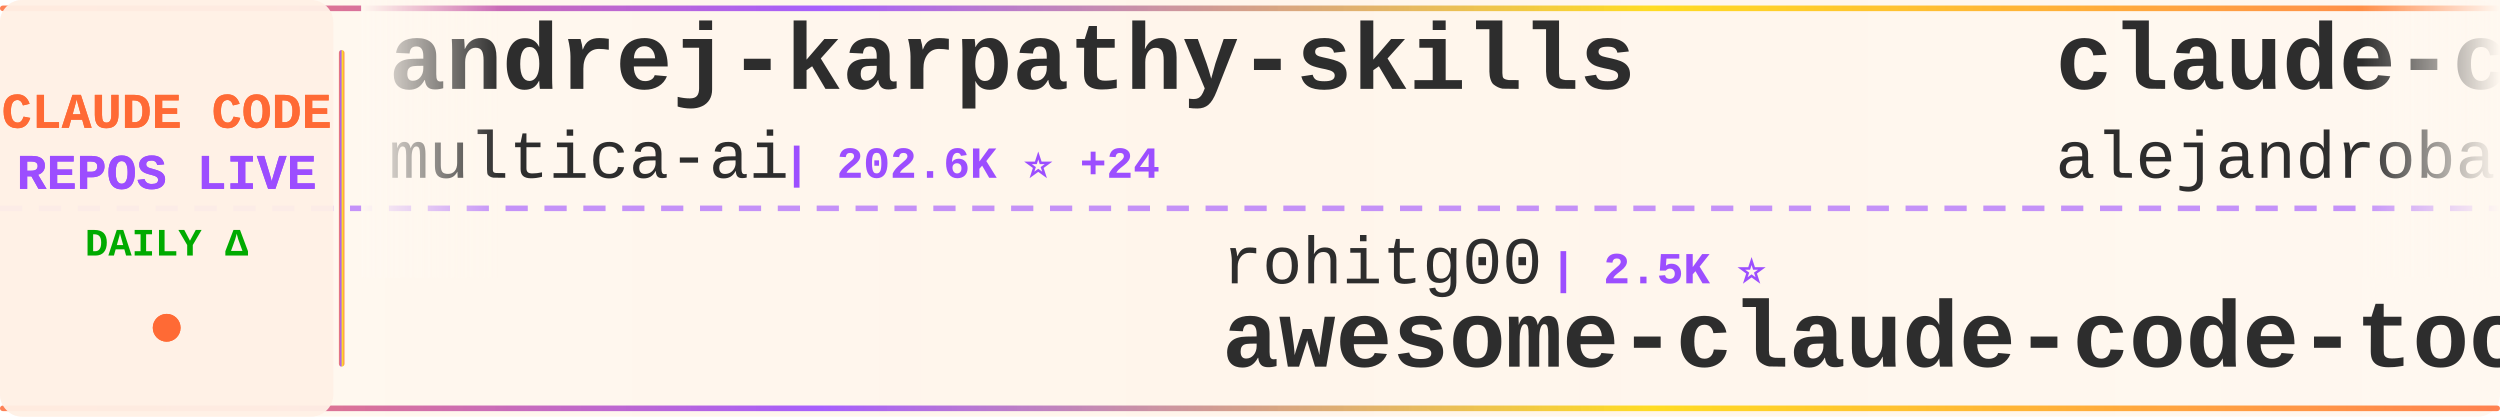
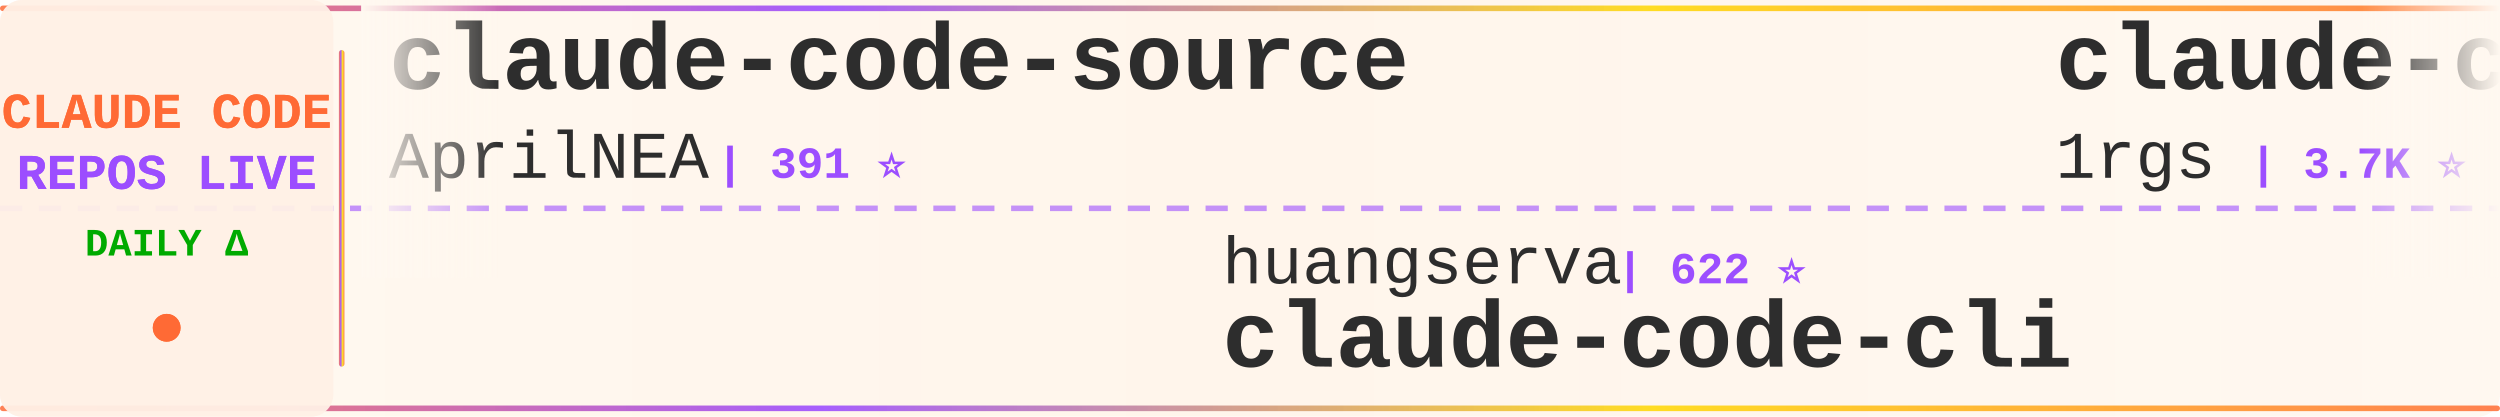
<svg xmlns="http://www.w3.org/2000/svg" width="900" height="150">
  <defs>
    <linearGradient id="tickerBg" x1="0%" y1="0%" x2="100%" y2="0%">
      <stop offset="0%" style="stop-color:#fff8f0;stop-opacity:0.98" />
      <stop offset="50%" style="stop-color:#fff5eb;stop-opacity:1" />
      <stop offset="100%" style="stop-color:#fff8f0;stop-opacity:0.98" />
    </linearGradient>
    <linearGradient id="borderGrad" x1="0%" y1="0%" x2="100%" y2="0%">
      <stop offset="0%" style="stop-color:#FF6B35;stop-opacity:0.85">
        <animate attributeName="stop-opacity" values="0.85;1;0.85" dur="2s" repeatCount="indefinite" />
      </stop>
      <stop offset="33%" style="stop-color:#9C4EFF;stop-opacity:0.9">
        <animate attributeName="stop-opacity" values="0.9;1;0.9" dur="2.2s" repeatCount="indefinite" />
      </stop>
      <stop offset="66%" style="stop-color:#FFD700;stop-opacity:0.85">
        <animate attributeName="stop-opacity" values="0.85;1;0.85" dur="1.8s" repeatCount="indefinite" />
      </stop>
      <stop offset="100%" style="stop-color:#FF6B35;stop-opacity:0.85">
        <animate attributeName="stop-opacity" values="0.85;1;0.85" dur="2s" repeatCount="indefinite" />
      </stop>
    </linearGradient>
    <filter id="textGlow">
      <feGaussianBlur stdDeviation="0.15" result="coloredBlur" />
      <feMerge>
        <feMergeNode in="coloredBlur" />
        <feMergeNode in="SourceGraphic" />
      </feMerge>
    </filter>
    <filter id="metricGlow">
      <feGaussianBlur stdDeviation="0.2" result="coloredBlur" />
      <feMerge>
        <feMergeNode in="coloredBlur" />
        <feMergeNode in="SourceGraphic" />
      </feMerge>
    </filter>
    <linearGradient id="leftFade" x1="0%" y1="0%" x2="100%" y2="0%">
      <stop offset="0%" style="stop-color:#fff8f0;stop-opacity:1" />
      <stop offset="100%" style="stop-color:#fff8f0;stop-opacity:0" />
    </linearGradient>
    <linearGradient id="rightFade" x1="0%" y1="0%" x2="100%" y2="0%">
      <stop offset="0%" style="stop-color:#fff8f0;stop-opacity:0" />
      <stop offset="100%" style="stop-color:#fff8f0;stop-opacity:1" />
    </linearGradient>
  </defs>
  <rect width="900" height="150" fill="url(#tickerBg)" rx="8" />
  <rect x="0" y="2" width="900" height="2" fill="url(#borderGrad)" rx="1" />
  <rect x="0" y="146" width="900" height="2" fill="url(#borderGrad)" rx="1" />
  <line x1="0" y1="75" x2="900" y2="75" stroke="#9C4EFF" stroke-width="2" stroke-dasharray="8 6" opacity="0.6" />
  <rect x="0" y="0" width="120" height="150" fill="#fff0e6" opacity="0.95" rx="8" />
  <text x="60" y="46" font-family="'Courier New', monospace" font-size="18" font-weight="bold" fill="#FF6B35" text-anchor="middle" filter="url(#textGlow)">
    CLAUDE CODE
  </text>
  <text x="60" y="68" font-family="'Courier New', monospace" font-size="18" font-weight="bold" fill="#9C4EFF" text-anchor="middle" filter="url(#textGlow)">
    REPOS LIVE
  </text>
  <text x="60" y="92" font-family="'Courier New', monospace" font-size="14" font-weight="bold" fill="#00aa00" text-anchor="middle">
    DAILY Δ
  </text>
  <circle cx="60" cy="118" r="5" fill="#FF6B35" filter="url(#metricGlow)">
    <animate attributeName="r" values="4;6;4" dur="1.5s" repeatCount="indefinite" />
    <animate attributeName="opacity" values="0.6;1;0.6" dur="1.5s" repeatCount="indefinite" />
  </circle>
  <rect x="122" y="18" width="2" height="114" fill="url(#borderGrad)" rx="1" />
  <clipPath id="tickerClip">
    <rect x="130" y="0" width="770" height="150" />
  </clipPath>
  <g clip-path="url(#tickerClip)">
    <g id="tickerItems">
      <animateTransform attributeName="transform" attributeType="XML" type="translate" from="0 0" to="-3000 0" dur="54s" repeatCount="indefinite" />
      <g transform="translate(0, 0)">
-         <text x="140" y="32" font-family="'Courier New', monospace" font-size="34" font-weight="bold" fill="#2d2d2d">andrej-karpathy-skills</text>
-         <text x="140" y="64" font-family="'Courier New', monospace" font-size="24" font-weight="normal" fill="#2d2d2d" opacity="1.0">multica-ai</text>
-         <text x="282" y="64" font-family="'Courier New', monospace" font-size="16" font-weight="bold" fill="#9C4EFF"> | 202.6K ⭐ +24</text>
+         <text x="140" y="32" font-family="'Courier New', monospace" font-size="34" font-weight="bold" fill="#2d2d2d">claude-code-source</text>
+         <text x="140" y="64" font-family="'Courier New', monospace" font-size="24" font-weight="normal" fill="#2d2d2d" opacity="1.0">AprilNEA</text>
+         <text x="258" y="64" font-family="'Courier New', monospace" font-size="16" font-weight="bold" fill="#9C4EFF"> | 391 ⭐</text>
      </g>
      <g transform="translate(300, 0)">
-         <text x="140" y="102" font-family="'Courier New', monospace" font-size="24" font-weight="normal" fill="#2d2d2d" opacity="1.0">rohitg00</text>
-         <text x="258" y="102" font-family="'Courier New', monospace" font-size="16" font-weight="bold" fill="#9C4EFF"> | 2.5K ⭐</text>
-         <text x="140" y="132" font-family="'Courier New', monospace" font-size="34" font-weight="bold" fill="#2d2d2d">awesome-claude-code-tool...</text>
+         <text x="140" y="102" font-family="'Courier New', monospace" font-size="24" font-weight="normal" fill="#2d2d2d" opacity="1.0">huangserva</text>
+         <text x="282" y="102" font-family="'Courier New', monospace" font-size="16" font-weight="bold" fill="#9C4EFF"> | 622 ⭐</text>
+         <text x="140" y="132" font-family="'Courier New', monospace" font-size="34" font-weight="bold" fill="#2d2d2d">claude-code-cli</text>
      </g>
      <g transform="translate(600, 0)">
-         <text x="140" y="32" font-family="'Courier New', monospace" font-size="34" font-weight="bold" fill="#2d2d2d">claude-code-from-source</text>
-         <text x="140" y="64" font-family="'Courier New', monospace" font-size="24" font-weight="normal" fill="#2d2d2d" opacity="1.0">alejandrobalderas</text>
-         <text x="366" y="64" font-family="'Courier New', monospace" font-size="16" font-weight="bold" fill="#9C4EFF"> | 2.8K ⭐</text>
+         <text x="140" y="32" font-family="'Courier New', monospace" font-size="34" font-weight="bold" fill="#2d2d2d">claude-code-proxy</text>
+         <text x="140" y="64" font-family="'Courier New', monospace" font-size="24" font-weight="normal" fill="#2d2d2d" opacity="1.0">1rgs</text>
+         <text x="210" y="64" font-family="'Courier New', monospace" font-size="16" font-weight="bold" fill="#9C4EFF"> | 3.7K ⭐</text>
      </g>
      <g transform="translate(900, 0)">
-         <text x="140" y="102" font-family="'Courier New', monospace" font-size="24" font-weight="normal" fill="#2d2d2d" opacity="1.0">Chachamaru127</text>
-         <text x="318" y="102" font-family="'Courier New', monospace" font-size="16" font-weight="bold" fill="#9C4EFF"> | 3.1K ⭐</text>
-         <text x="140" y="132" font-family="'Courier New', monospace" font-size="34" font-weight="bold" fill="#2d2d2d">claude-code-harness</text>
+         <text x="140" y="102" font-family="'Courier New', monospace" font-size="24" font-weight="normal" fill="#2d2d2d" opacity="1.0">nicedreamzapp</text>
+         <text x="318" y="102" font-family="'Courier New', monospace" font-size="16" font-weight="bold" fill="#9C4EFF"> | 3.2K ⭐</text>
+         <text x="140" y="132" font-family="'Courier New', monospace" font-size="34" font-weight="bold" fill="#2d2d2d">claude-code-local</text>
      </g>
      <g transform="translate(1200, 0)">
-         <text x="140" y="32" font-family="'Courier New', monospace" font-size="34" font-weight="bold" fill="#2d2d2d">claude-code-source</text>
-         <text x="140" y="64" font-family="'Courier New', monospace" font-size="24" font-weight="normal" fill="#2d2d2d" opacity="1.0">hangsman</text>
-         <text x="258" y="64" font-family="'Courier New', monospace" font-size="16" font-weight="bold" fill="#9C4EFF"> | 791 ⭐</text>
+         <text x="140" y="32" font-family="'Courier New', monospace" font-size="34" font-weight="bold" fill="#2d2d2d">claude-code-best-practic...</text>
+         <text x="140" y="64" font-family="'Courier New', monospace" font-size="24" font-weight="normal" fill="#2d2d2d" opacity="1.0">shanraisshan</text>
+         <text x="306" y="64" font-family="'Courier New', monospace" font-size="16" font-weight="bold" fill="#9C4EFF"> | 64.5K ⭐ +3</text>
      </g>
      <g transform="translate(1500, 0)">
-         <text x="140" y="102" font-family="'Courier New', monospace" font-size="24" font-weight="normal" fill="#2d2d2d" opacity="1.0">asgeirtj</text>
-         <text x="258" y="102" font-family="'Courier New', monospace" font-size="16" font-weight="bold" fill="#9C4EFF"> | 62.9K ⭐ +7</text>
-         <text x="140" y="132" font-family="'Courier New', monospace" font-size="34" font-weight="bold" fill="#2d2d2d">system_prompts_leaks</text>
+         <text x="140" y="102" font-family="'Courier New', monospace" font-size="24" font-weight="normal" fill="#2d2d2d" opacity="1.0">JrCx7scC</text>
+         <text x="258" y="102" font-family="'Courier New', monospace" font-size="16" font-weight="bold" fill="#9C4EFF"> | 373 ⭐</text>
+         <text x="140" y="132" font-family="'Courier New', monospace" font-size="34" font-weight="bold" fill="#2d2d2d">claude-code-source</text>
      </g>
      <g transform="translate(1800, 0)">
-         <text x="140" y="32" font-family="'Courier New', monospace" font-size="34" font-weight="bold" fill="#2d2d2d">claude-code-my-workflow</text>
-         <text x="140" y="64" font-family="'Courier New', monospace" font-size="24" font-weight="normal" fill="#2d2d2d" opacity="1.0">pedrohcgs</text>
-         <text x="270" y="64" font-family="'Courier New', monospace" font-size="16" font-weight="bold" fill="#9C4EFF"> | 1.5K ⭐</text>
+         <text x="140" y="32" font-family="'Courier New', monospace" font-size="34" font-weight="bold" fill="#2d2d2d">claude-code-showcase</text>
+         <text x="140" y="64" font-family="'Courier New', monospace" font-size="24" font-weight="normal" fill="#2d2d2d" opacity="1.0">ChrisWiles</text>
+         <text x="282" y="64" font-family="'Courier New', monospace" font-size="16" font-weight="bold" fill="#9C4EFF"> | 6.0K ⭐</text>
      </g>
      <g transform="translate(2100, 0)">
-         <text x="140" y="102" font-family="'Courier New', monospace" font-size="24" font-weight="normal" fill="#2d2d2d" opacity="1.0">digitalsamba</text>
-         <text x="306" y="102" font-family="'Courier New', monospace" font-size="16" font-weight="bold" fill="#9C4EFF"> | 1.9K ⭐</text>
-         <text x="140" y="132" font-family="'Courier New', monospace" font-size="34" font-weight="bold" fill="#2d2d2d">claude-code-video-toolki...</text>
+         <text x="140" y="102" font-family="'Courier New', monospace" font-size="24" font-weight="normal" fill="#2d2d2d" opacity="1.0">Alishahryar1</text>
+         <text x="306" y="102" font-family="'Courier New', monospace" font-size="16" font-weight="bold" fill="#9C4EFF"> | 45.5K ⭐ +8</text>
+         <text x="140" y="132" font-family="'Courier New', monospace" font-size="34" font-weight="bold" fill="#2d2d2d">free-claude-code</text>
      </g>
      <g transform="translate(2400, 0)">
-         <text x="140" y="32" font-family="'Courier New', monospace" font-size="34" font-weight="bold" fill="#2d2d2d">awesome-claude-code-suba...</text>
-         <text x="140" y="64" font-family="'Courier New', monospace" font-size="24" font-weight="normal" fill="#2d2d2d" opacity="1.0">VoltAgent</text>
-         <text x="270" y="64" font-family="'Courier New', monospace" font-size="16" font-weight="bold" fill="#9C4EFF"> | 24.3K ⭐ +6</text>
+         <text x="140" y="32" font-family="'Courier New', monospace" font-size="34" font-weight="bold" fill="#2d2d2d">claude-code-workflows</text>
+         <text x="140" y="64" font-family="'Courier New', monospace" font-size="24" font-weight="normal" fill="#2d2d2d" opacity="1.0">OneRedOak</text>
+         <text x="270" y="64" font-family="'Courier New', monospace" font-size="16" font-weight="bold" fill="#9C4EFF"> | 3.9K ⭐</text>
      </g>
      <g transform="translate(2700, 0)">
-         <text x="140" y="102" font-family="'Courier New', monospace" font-size="24" font-weight="normal" fill="#2d2d2d" opacity="1.0">AICoderTudou</text>
-         <text x="306" y="102" font-family="'Courier New', monospace" font-size="16" font-weight="bold" fill="#9C4EFF"> | 497 ⭐</text>
-         <text x="140" y="132" font-family="'Courier New', monospace" font-size="34" font-weight="bold" fill="#2d2d2d">claude-code-tudou</text>
+         <text x="140" y="102" font-family="'Courier New', monospace" font-size="24" font-weight="normal" fill="#2d2d2d" opacity="1.0">LING71671</text>
+         <text x="270" y="102" font-family="'Courier New', monospace" font-size="16" font-weight="bold" fill="#9C4EFF"> | 941 ⭐</text>
+         <text x="140" y="132" font-family="'Courier New', monospace" font-size="34" font-weight="bold" fill="#2d2d2d">Open-ClaudeCode</text>
      </g>
      <g transform="translate(3000, 0)">
-         <text x="140" y="32" font-family="'Courier New', monospace" font-size="34" font-weight="bold" fill="#2d2d2d">andrej-karpathy-skills</text>
-         <text x="140" y="64" font-family="'Courier New', monospace" font-size="24" font-weight="normal" fill="#2d2d2d" opacity="1.0">multica-ai</text>
-         <text x="282" y="64" font-family="'Courier New', monospace" font-size="16" font-weight="bold" fill="#9C4EFF"> | 202.6K ⭐ +24</text>
+         <text x="140" y="32" font-family="'Courier New', monospace" font-size="34" font-weight="bold" fill="#2d2d2d">claude-code-source</text>
+         <text x="140" y="64" font-family="'Courier New', monospace" font-size="24" font-weight="normal" fill="#2d2d2d" opacity="1.0">AprilNEA</text>
+         <text x="258" y="64" font-family="'Courier New', monospace" font-size="16" font-weight="bold" fill="#9C4EFF"> | 391 ⭐</text>
      </g>
      <g transform="translate(3300, 0)">
-         <text x="140" y="102" font-family="'Courier New', monospace" font-size="24" font-weight="normal" fill="#2d2d2d" opacity="1.0">rohitg00</text>
-         <text x="258" y="102" font-family="'Courier New', monospace" font-size="16" font-weight="bold" fill="#9C4EFF"> | 2.5K ⭐</text>
-         <text x="140" y="132" font-family="'Courier New', monospace" font-size="34" font-weight="bold" fill="#2d2d2d">awesome-claude-code-tool...</text>
+         <text x="140" y="102" font-family="'Courier New', monospace" font-size="24" font-weight="normal" fill="#2d2d2d" opacity="1.0">huangserva</text>
+         <text x="282" y="102" font-family="'Courier New', monospace" font-size="16" font-weight="bold" fill="#9C4EFF"> | 622 ⭐</text>
+         <text x="140" y="132" font-family="'Courier New', monospace" font-size="34" font-weight="bold" fill="#2d2d2d">claude-code-cli</text>
      </g>
      <g transform="translate(3600, 0)">
-         <text x="140" y="32" font-family="'Courier New', monospace" font-size="34" font-weight="bold" fill="#2d2d2d">claude-code-from-source</text>
-         <text x="140" y="64" font-family="'Courier New', monospace" font-size="24" font-weight="normal" fill="#2d2d2d" opacity="1.0">alejandrobalderas</text>
-         <text x="366" y="64" font-family="'Courier New', monospace" font-size="16" font-weight="bold" fill="#9C4EFF"> | 2.8K ⭐</text>
+         <text x="140" y="32" font-family="'Courier New', monospace" font-size="34" font-weight="bold" fill="#2d2d2d">claude-code-proxy</text>
+         <text x="140" y="64" font-family="'Courier New', monospace" font-size="24" font-weight="normal" fill="#2d2d2d" opacity="1.0">1rgs</text>
+         <text x="210" y="64" font-family="'Courier New', monospace" font-size="16" font-weight="bold" fill="#9C4EFF"> | 3.7K ⭐</text>
      </g>
      <g transform="translate(3900, 0)">
-         <text x="140" y="102" font-family="'Courier New', monospace" font-size="24" font-weight="normal" fill="#2d2d2d" opacity="1.0">Chachamaru127</text>
-         <text x="318" y="102" font-family="'Courier New', monospace" font-size="16" font-weight="bold" fill="#9C4EFF"> | 3.1K ⭐</text>
-         <text x="140" y="132" font-family="'Courier New', monospace" font-size="34" font-weight="bold" fill="#2d2d2d">claude-code-harness</text>
+         <text x="140" y="102" font-family="'Courier New', monospace" font-size="24" font-weight="normal" fill="#2d2d2d" opacity="1.0">nicedreamzapp</text>
+         <text x="318" y="102" font-family="'Courier New', monospace" font-size="16" font-weight="bold" fill="#9C4EFF"> | 3.2K ⭐</text>
+         <text x="140" y="132" font-family="'Courier New', monospace" font-size="34" font-weight="bold" fill="#2d2d2d">claude-code-local</text>
      </g>
    </g>
  </g>
  <rect x="130" y="0" width="50" height="100" fill="url(#leftFade)" />
  <rect x="850" y="0" width="50" height="100" fill="url(#rightFade)" />
</svg>
